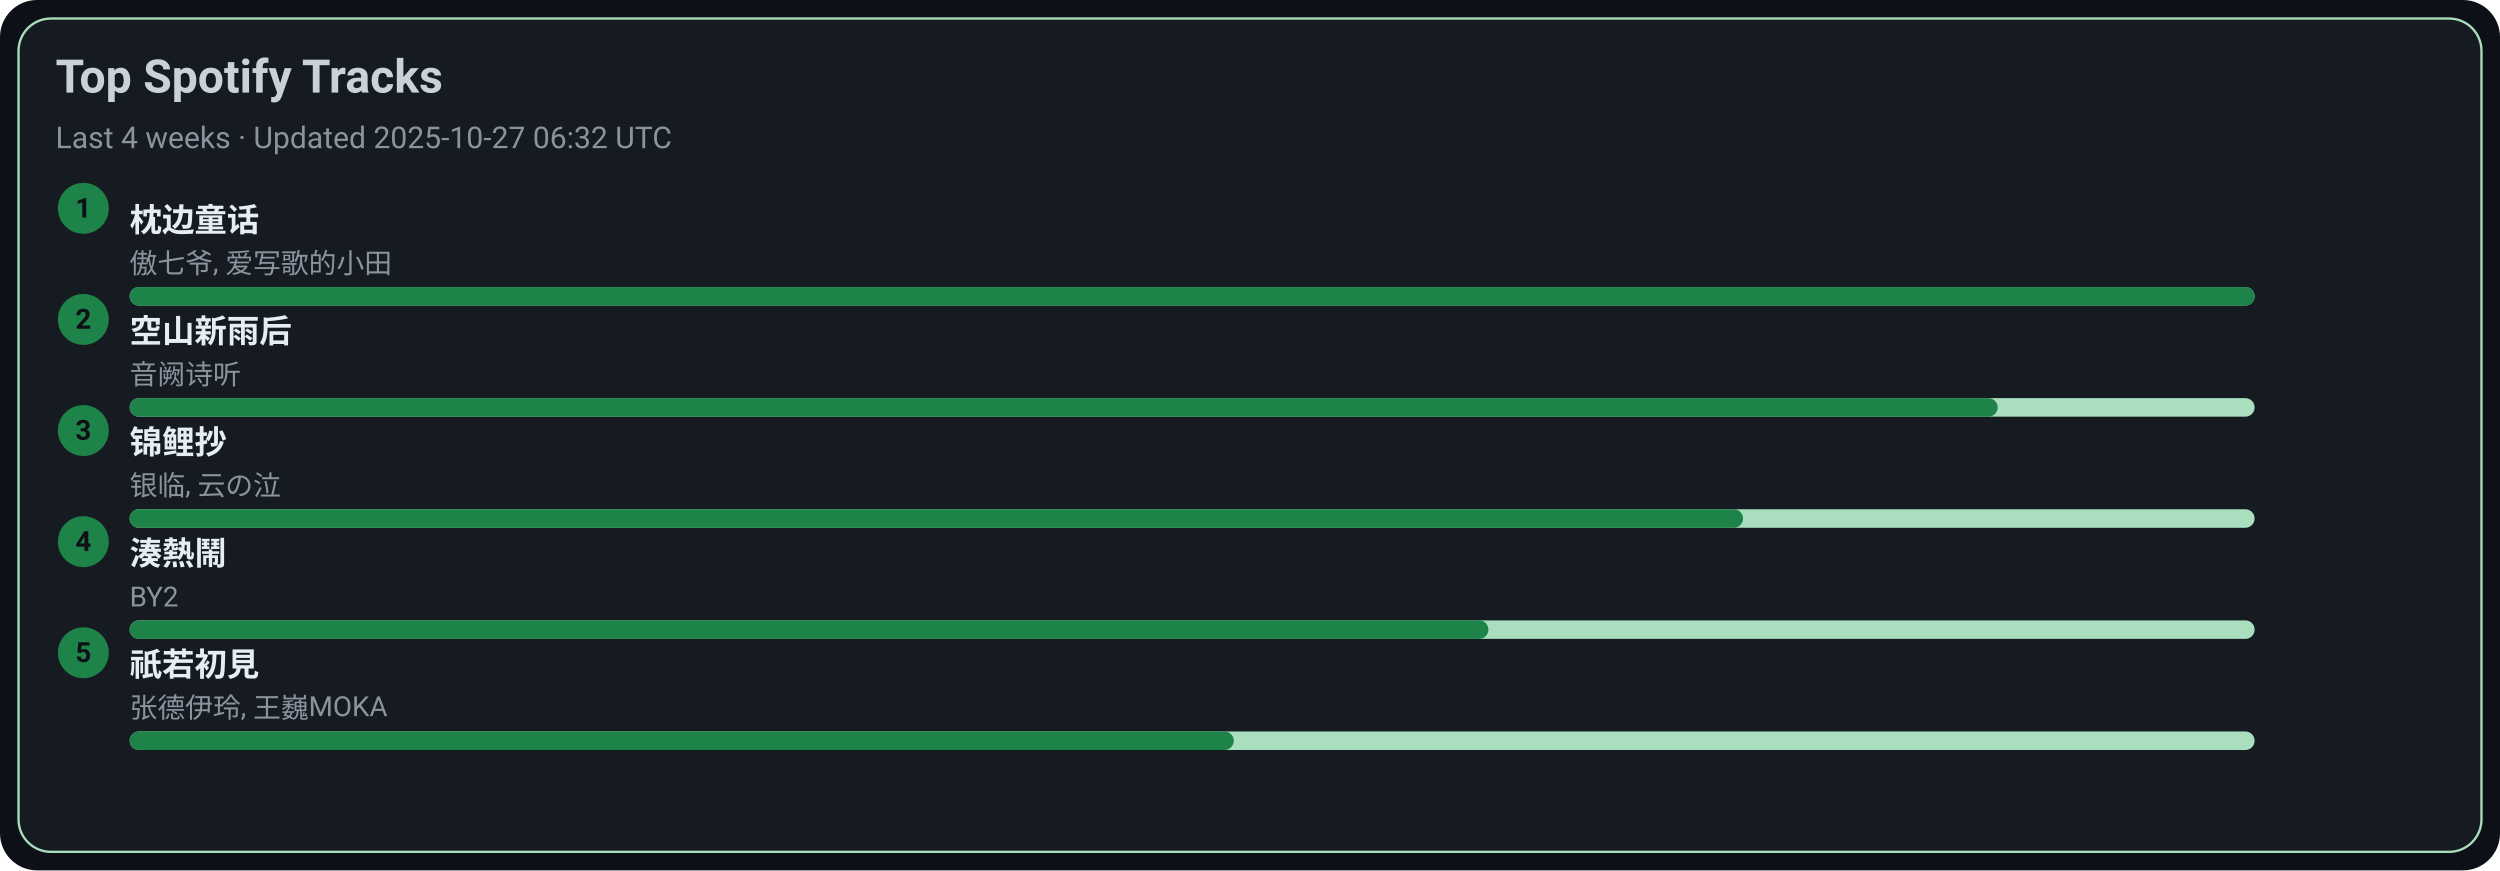
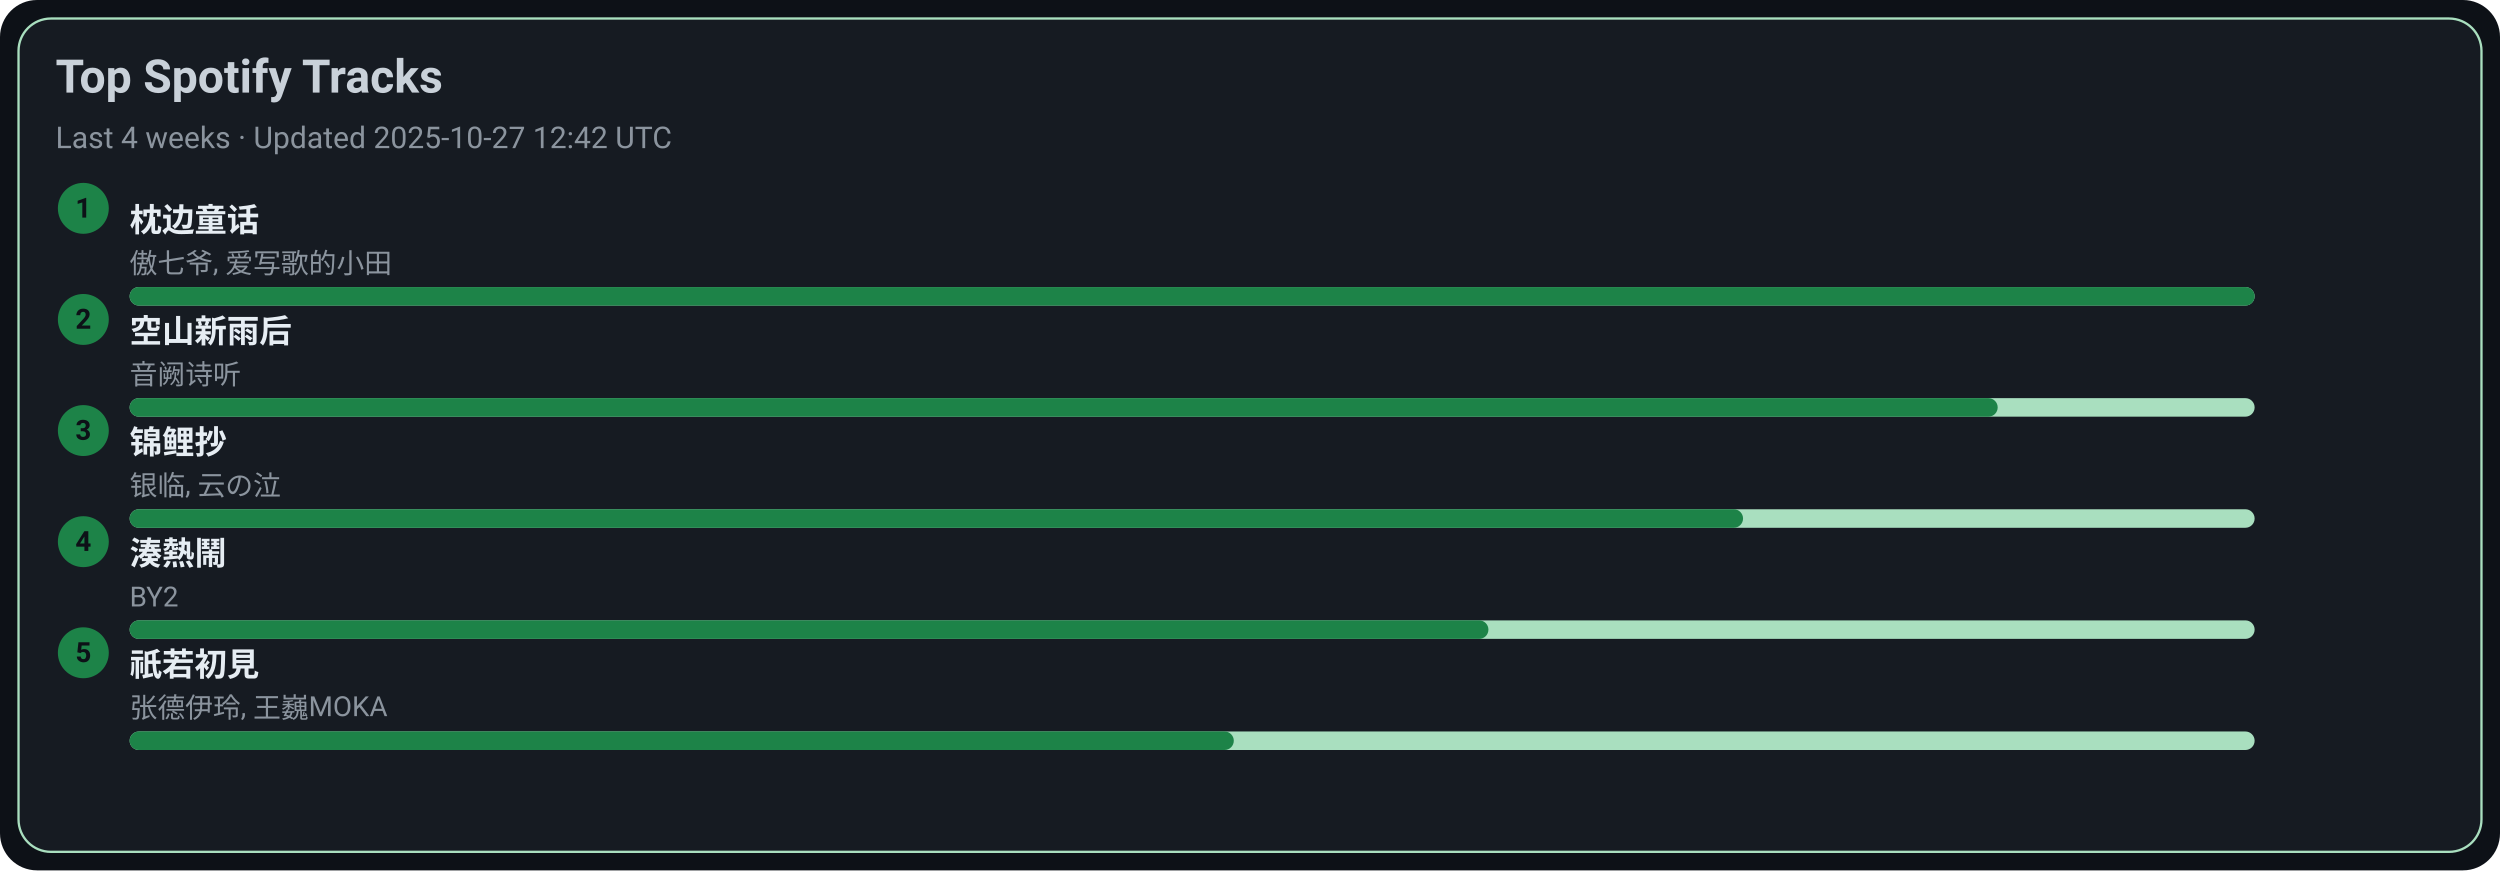
<svg xmlns="http://www.w3.org/2000/svg" width="1080" height="376" viewBox="0 0 1080 376">
  <style>text{font-family:-apple-system,BlinkMacSystemFont,Segoe UI,Roboto,Ubuntu,Helvetica Neue,Arial,Noto Sans,sans-serif}</style>
  <rect width="1080" height="376" rx="16" fill="#0d1117" />
  <rect x="8" y="8" width="1064" height="360" rx="14" fill="#161b22" stroke="#A9DFBF" />
  <text x="24" y="40" font-size="20" fill="#c9d1d9" font-weight="600">Top Spotify Tracks</text>
-   <text x="24" y="64" font-size="13" fill="#8b949e">Last 4 weeks · Updated 2025-10-27 06:32 UTC</text>
+   <text x="24" y="64" font-size="13" fill="#8b949e">Last 4 weeks · Updated 2025-10-27 12:42 UTC</text>
  <circle cx="36" cy="90" r="11" fill="#1D8348" />
  <text x="36" y="94" text-anchor="middle" font-size="12" fill="#0d1117" font-weight="700">1</text>
  <a href="https://open.spotify.com/track/3I8tlHNA9NM8dL0B23xGIY" target="_blank" rel="noopener noreferrer">
    <text x="56" y="100" font-size="14" fill="#e6edf3" font-weight="600">枕边童话</text>
  </a>
  <text x="56" y="118" font-size="12" fill="#8b949e">傲七爷, 爱写歌的小田</text>
  <rect x="56" y="124" width="918" height="8" rx="4" fill="#A9DFBF" />
  <rect x="56" y="124" width="918" height="8" rx="4" fill="#1D8348" />
  <circle cx="36" cy="138" r="11" fill="#1D8348" />
  <text x="36" y="142" text-anchor="middle" font-size="12" fill="#0d1117" font-weight="700">2</text>
  <a href="https://open.spotify.com/track/7c1D58U8AIVOGlYzh5U6sk" target="_blank" rel="noopener noreferrer">
    <text x="56" y="148" font-size="14" fill="#e6edf3" font-weight="600">空山新雨后</text>
  </a>
  <text x="56" y="166" font-size="12" fill="#8b949e">音阙诗听</text>
  <rect x="56" y="172" width="918" height="8" rx="4" fill="#A9DFBF" />
  <rect x="56" y="172" width="807" height="8" rx="4" fill="#1D8348" />
  <circle cx="36" cy="186" r="11" fill="#1D8348" />
  <text x="36" y="190" text-anchor="middle" font-size="12" fill="#0d1117" font-weight="700">3</text>
  <a href="https://open.spotify.com/track/1KBIv1xAf0VhKsHrZaTVKu" target="_blank" rel="noopener noreferrer">
    <text x="56" y="196" font-size="14" fill="#e6edf3" font-weight="600">锦鲤抄</text>
  </a>
  <text x="56" y="214" font-size="12" fill="#8b949e">银临, 云の泣</text>
  <rect x="56" y="220" width="918" height="8" rx="4" fill="#A9DFBF" />
  <rect x="56" y="220" width="697" height="8" rx="4" fill="#1D8348" />
  <circle cx="36" cy="234" r="11" fill="#1D8348" />
  <text x="36" y="238" text-anchor="middle" font-size="12" fill="#0d1117" font-weight="700">4</text>
  <a href="https://open.spotify.com/track/2Qhxww2DKuv7gfvZkkR0wa" target="_blank" rel="noopener noreferrer">
    <text x="56" y="244" font-size="14" fill="#e6edf3" font-weight="600">湊熱鬧</text>
  </a>
  <text x="56" y="262" font-size="12" fill="#8b949e">BY2</text>
  <rect x="56" y="268" width="918" height="8" rx="4" fill="#A9DFBF" />
  <rect x="56" y="268" width="587" height="8" rx="4" fill="#1D8348" />
  <circle cx="36" cy="282" r="11" fill="#1D8348" />
  <text x="36" y="286" text-anchor="middle" font-size="12" fill="#0d1117" font-weight="700">5</text>
  <a href="https://open.spotify.com/track/5X4U0jJr9H4oOoXTpiVkyA" target="_blank" rel="noopener noreferrer">
    <text x="56" y="292" font-size="14" fill="#e6edf3" font-weight="600">祇若初見</text>
  </a>
  <text x="56" y="310" font-size="12" fill="#8b949e">张德伊玲, 王巍MOKA</text>
  <rect x="56" y="316" width="918" height="8" rx="4" fill="#A9DFBF" />
  <rect x="56" y="316" width="477" height="8" rx="4" fill="#1D8348" />
</svg>
